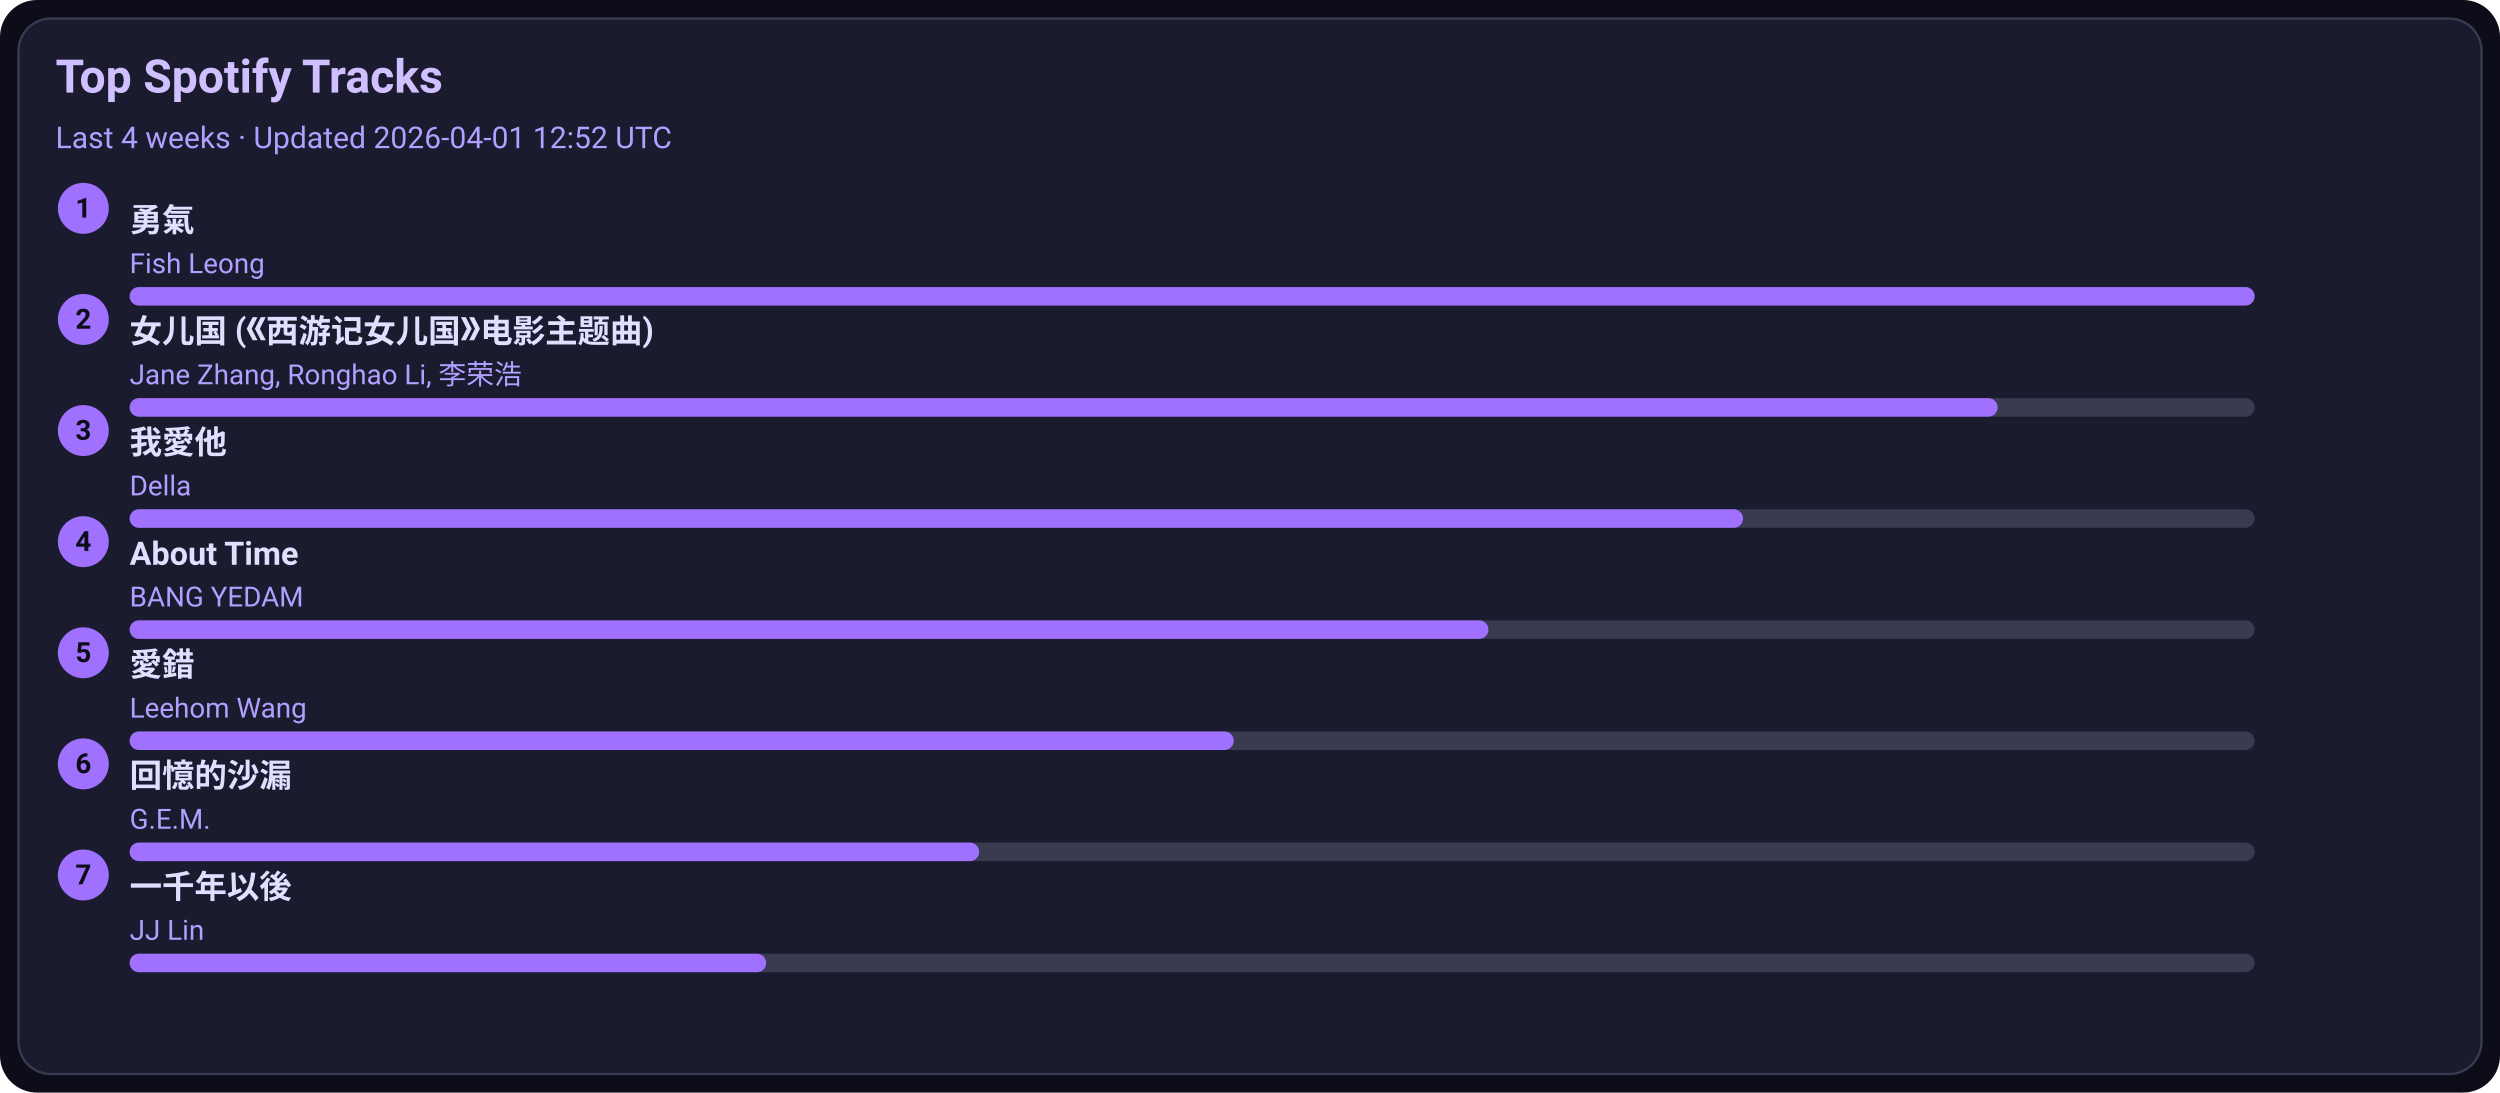
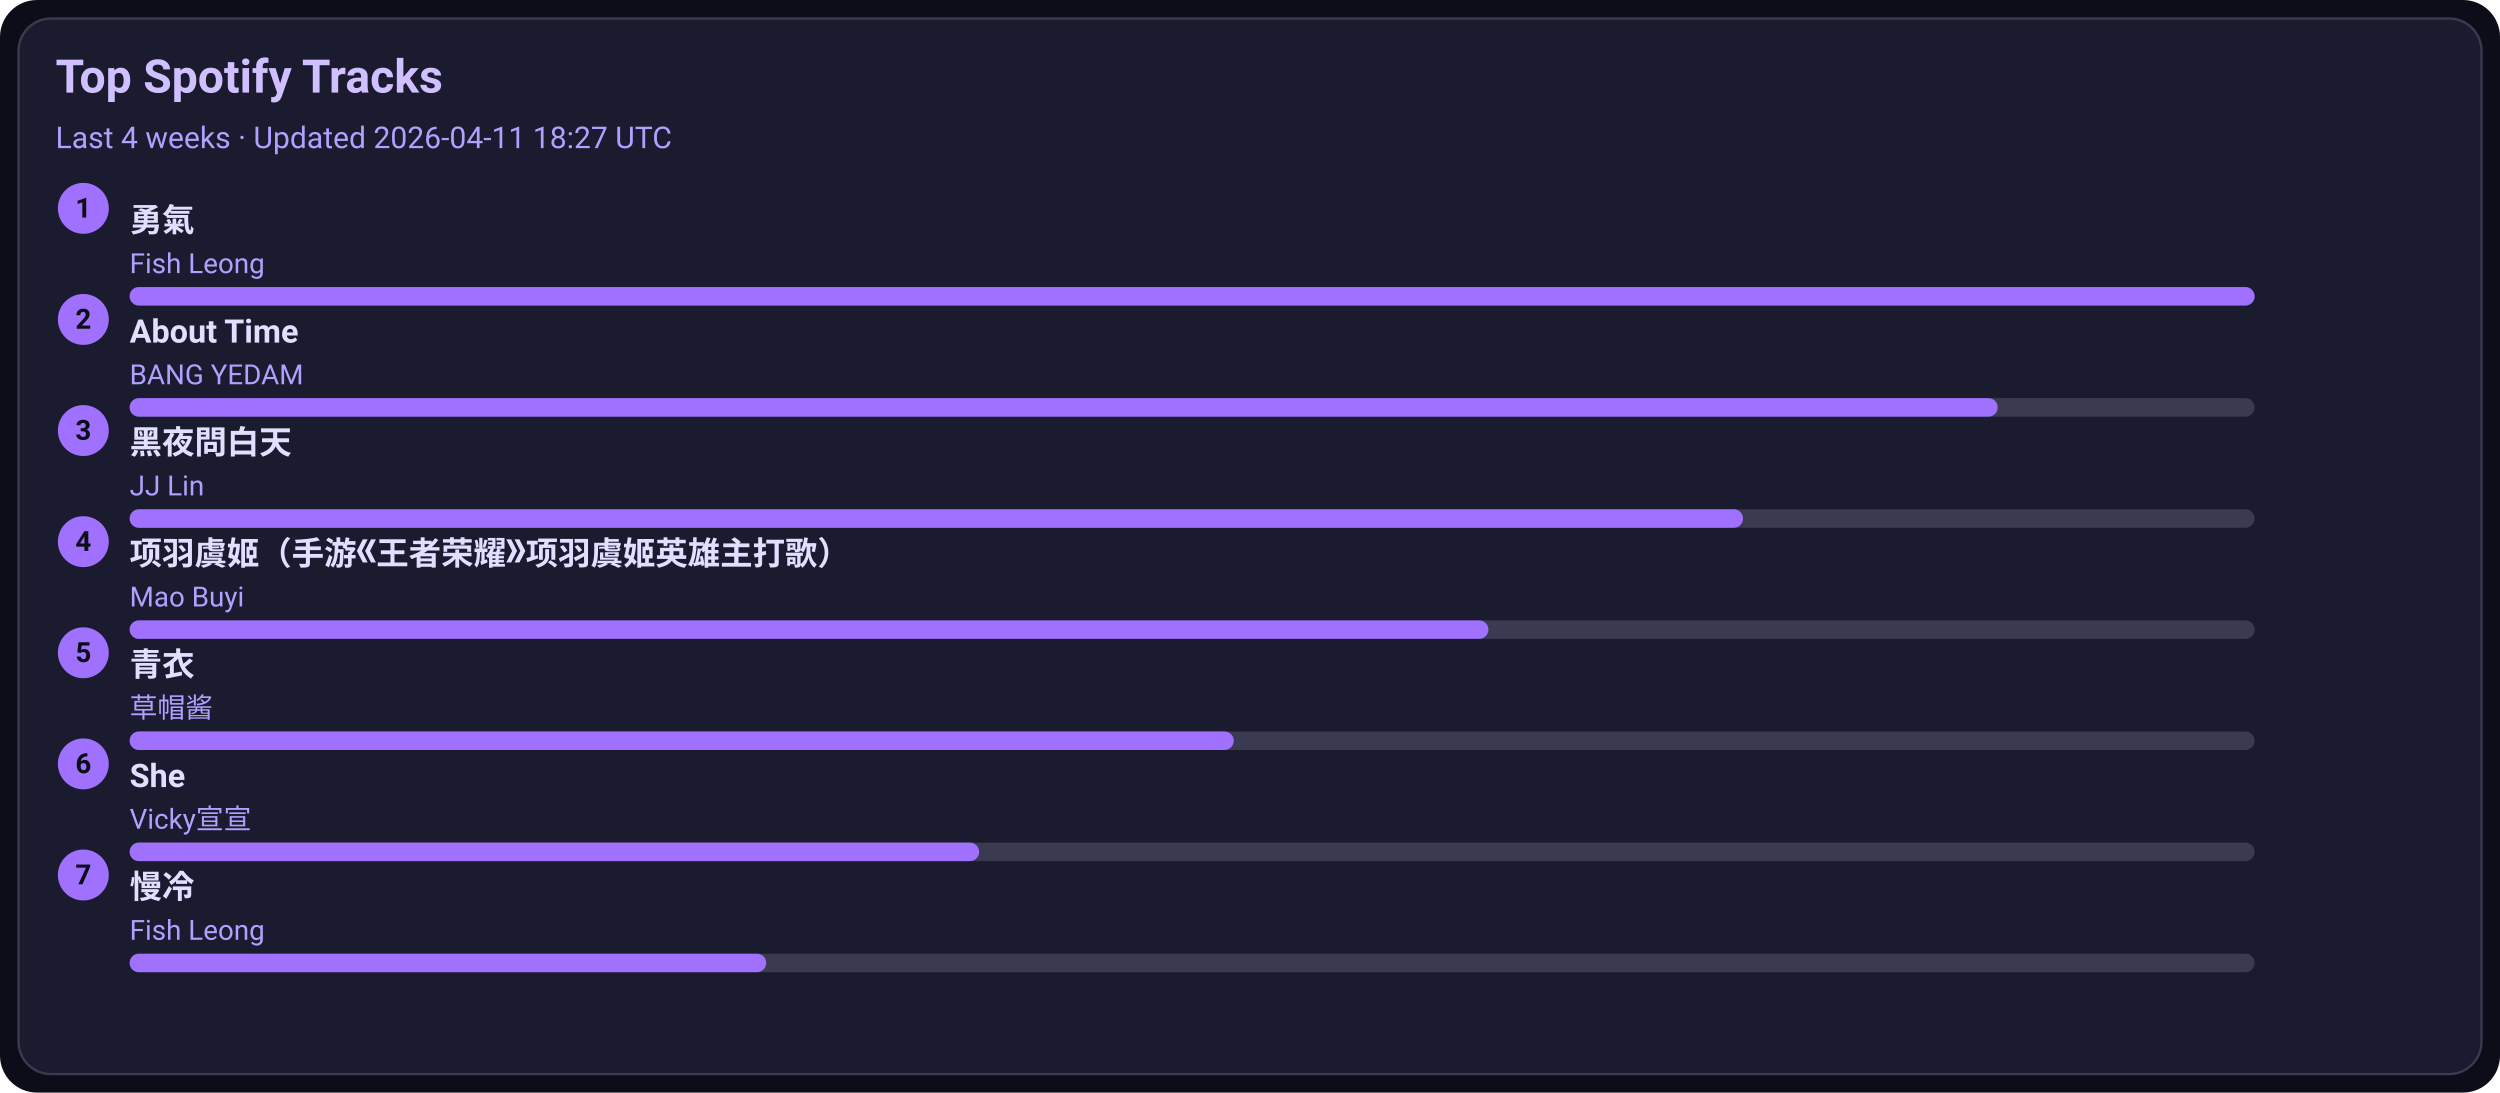
<svg xmlns="http://www.w3.org/2000/svg" width="1080" height="472" viewBox="0 0 1080 472">
  <style>text{font-family:-apple-system,BlinkMacSystemFont,Segoe UI,Roboto,Ubuntu,Helvetica Neue,Arial,Noto Sans,sans-serif}</style>
  <rect width="1080" height="472" rx="16" fill="#0d0d1a" />
  <rect x="8" y="8" width="1064" height="456" rx="14" fill="#1b1b2f" stroke="#3a3a50" />
  <text x="24" y="40" font-size="20" fill="#d0c0ff" font-weight="600">Top Spotify Tracks</text>
-   <text x="24" y="64" font-size="13" fill="#b0a0ff">Last 4 weeks · Updated 2026-04-01 12:52 UTC</text>
+   <text x="24" y="64" font-size="13" fill="#b0a0ff">Last 4 weeks · Updated 2026-04-11 18:27 UTC</text>
  <circle cx="36" cy="90" r="11" fill="#a070ff" />
  <text x="36" y="94" text-anchor="middle" font-size="12" fill="#0d0d1a" font-weight="700">1</text>
  <a href="https://open.spotify.com/track/1SNF1IdMuKPDhw9HTrdcvM" target="_blank" rel="noopener noreferrer">
    <text x="56" y="100" font-size="14" fill="#e0dfff" font-weight="600">勇氣</text>
  </a>
  <text x="56" y="118" font-size="12" fill="#b0a0ff">Fish Leong</text>
  <rect x="56" y="124" width="918" height="8" rx="4" fill="#3a3a50" />
  <rect x="56" y="124" width="918" height="8" rx="4" fill="#a070ff" />
  <circle cx="36" cy="138" r="11" fill="#a070ff" />
  <text x="36" y="142" text-anchor="middle" font-size="12" fill="#0d0d1a" font-weight="700">2</text>
-   <a href="https://open.spotify.com/track/5vfCdwOheQGcrR91ATpL2k" target="_blank" rel="noopener noreferrer">
-     <text x="56" y="148" font-size="14" fill="#e0dfff" font-weight="600">女儿国 (《西游记女儿国》电影主题曲)</text>
+   <a href="https://open.spotify.com/track/7rsNstm9iwgjGVB1d4vWpf" target="_blank" rel="noopener noreferrer">
+     <text x="56" y="148" font-size="14" fill="#e0dfff" font-weight="600">About Time</text>
  </a>
-   <text x="56" y="166" font-size="12" fill="#b0a0ff">Jane Zhang, Ronghao Li, 李荣浩</text>
+   <text x="56" y="166" font-size="12" fill="#b0a0ff">BANG YEDAM</text>
  <rect x="56" y="172" width="918" height="8" rx="4" fill="#3a3a50" />
  <rect x="56" y="172" width="807" height="8" rx="4" fill="#a070ff" />
  <circle cx="36" cy="186" r="11" fill="#a070ff" />
  <text x="36" y="190" text-anchor="middle" font-size="12" fill="#0d0d1a" font-weight="700">3</text>
-   <a href="https://open.spotify.com/track/2qOitAAyMgHOs0cMilqf8k" target="_blank" rel="noopener noreferrer">
-     <text x="56" y="196" font-size="14" fill="#e0dfff" font-weight="600">我愛他</text>
+   <a href="https://open.spotify.com/track/5KNh5YQgfduzV4028Cfh3J" target="_blank" rel="noopener noreferrer">
+     <text x="56" y="196" font-size="14" fill="#e0dfff" font-weight="600">黑夜問白天</text>
  </a>
-   <text x="56" y="214" font-size="12" fill="#b0a0ff">Della</text>
+   <text x="56" y="214" font-size="12" fill="#b0a0ff">JJ Lin</text>
  <rect x="56" y="220" width="918" height="8" rx="4" fill="#3a3a50" />
  <rect x="56" y="220" width="697" height="8" rx="4" fill="#a070ff" />
  <circle cx="36" cy="234" r="11" fill="#a070ff" />
  <text x="36" y="238" text-anchor="middle" font-size="12" fill="#0d0d1a" font-weight="700">4</text>
-   <a href="https://open.spotify.com/track/7rsNstm9iwgjGVB1d4vWpf" target="_blank" rel="noopener noreferrer">
-     <text x="56" y="244" font-size="14" fill="#e0dfff" font-weight="600">About Time</text>
+   <a href="https://open.spotify.com/track/65U56h4l18hTc6gmr6D0Hc" target="_blank" rel="noopener noreferrer">
+     <text x="56" y="244" font-size="14" fill="#e0dfff" font-weight="600">项羽虞姬（手游《王者荣耀》项羽虞姬英雄主打歌）</text>
  </a>
-   <text x="56" y="262" font-size="12" fill="#b0a0ff">BANG YEDAM</text>
+   <text x="56" y="262" font-size="12" fill="#b0a0ff">Mao Buyi</text>
  <rect x="56" y="268" width="918" height="8" rx="4" fill="#3a3a50" />
  <rect x="56" y="268" width="587" height="8" rx="4" fill="#a070ff" />
  <circle cx="36" cy="282" r="11" fill="#a070ff" />
  <text x="36" y="286" text-anchor="middle" font-size="12" fill="#0d0d1a" font-weight="700">5</text>
-   <a href="https://open.spotify.com/track/4vdX5mQE0oXkflFqsqQkUP" target="_blank" rel="noopener noreferrer">
-     <text x="56" y="292" font-size="14" fill="#e0dfff" font-weight="600">愛錯</text>
+   <a href="https://open.spotify.com/track/28xxcNoBmwe6aAyIGA3ZQi" target="_blank" rel="noopener noreferrer">
+     <text x="56" y="292" font-size="14" fill="#e0dfff" font-weight="600">青衣</text>
  </a>
-   <text x="56" y="310" font-size="12" fill="#b0a0ff">Leehom Wang</text>
+   <text x="56" y="310" font-size="12" fill="#b0a0ff">草帽酱</text>
  <rect x="56" y="316" width="918" height="8" rx="4" fill="#3a3a50" />
  <rect x="56" y="316" width="477" height="8" rx="4" fill="#a070ff" />
  <circle cx="36" cy="330" r="11" fill="#a070ff" />
  <text x="36" y="334" text-anchor="middle" font-size="12" fill="#0d0d1a" font-weight="700">6</text>
-   <a href="https://open.spotify.com/track/7LCznX3ZIHiOmNTr0RVQnc" target="_blank" rel="noopener noreferrer">
-     <text x="56" y="340" font-size="14" fill="#e0dfff" font-weight="600">回憶的沙漏</text>
+   <a href="https://open.spotify.com/track/0kW2hYb1DJPbuM8oHw6RMW" target="_blank" rel="noopener noreferrer">
+     <text x="56" y="340" font-size="14" fill="#e0dfff" font-weight="600">She</text>
  </a>
-   <text x="56" y="358" font-size="12" fill="#b0a0ff">G.E.M.</text>
+   <text x="56" y="358" font-size="12" fill="#b0a0ff">Vicky宣宣</text>
  <rect x="56" y="364" width="918" height="8" rx="4" fill="#3a3a50" />
  <rect x="56" y="364" width="367" height="8" rx="4" fill="#a070ff" />
  <circle cx="36" cy="378" r="11" fill="#a070ff" />
  <text x="36" y="382" text-anchor="middle" font-size="12" fill="#0d0d1a" font-weight="700">7</text>
-   <a href="https://open.spotify.com/track/7ronMHt2hVGfpag6m27wd9" target="_blank" rel="noopener noreferrer">
-     <text x="56" y="388" font-size="14" fill="#e0dfff" font-weight="600">一千年以後</text>
+   <a href="https://open.spotify.com/track/3NNDJfWMGHuNpvHWTImmlW" target="_blank" rel="noopener noreferrer">
+     <text x="56" y="388" font-size="14" fill="#e0dfff" font-weight="600">慢冷</text>
  </a>
-   <text x="56" y="406" font-size="12" fill="#b0a0ff">JJ Lin</text>
+   <text x="56" y="406" font-size="12" fill="#b0a0ff">Fish Leong</text>
  <rect x="56" y="412" width="918" height="8" rx="4" fill="#3a3a50" />
  <rect x="56" y="412" width="275" height="8" rx="4" fill="#a070ff" />
</svg>
